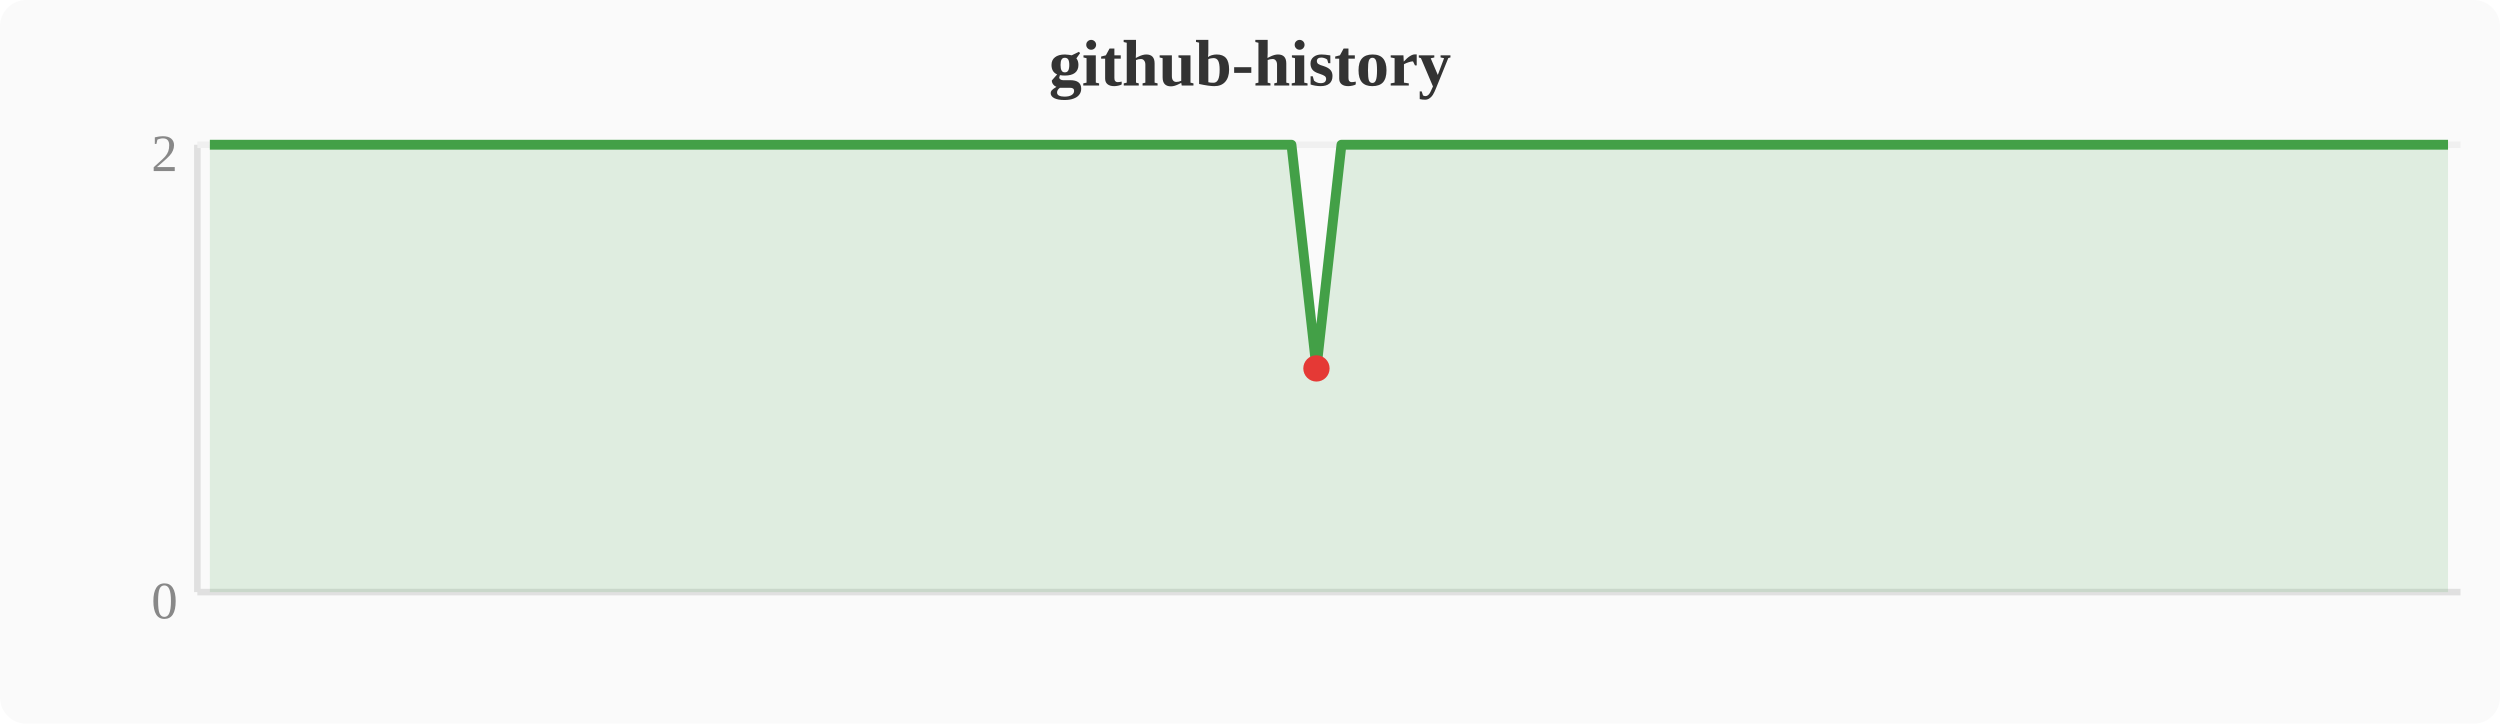
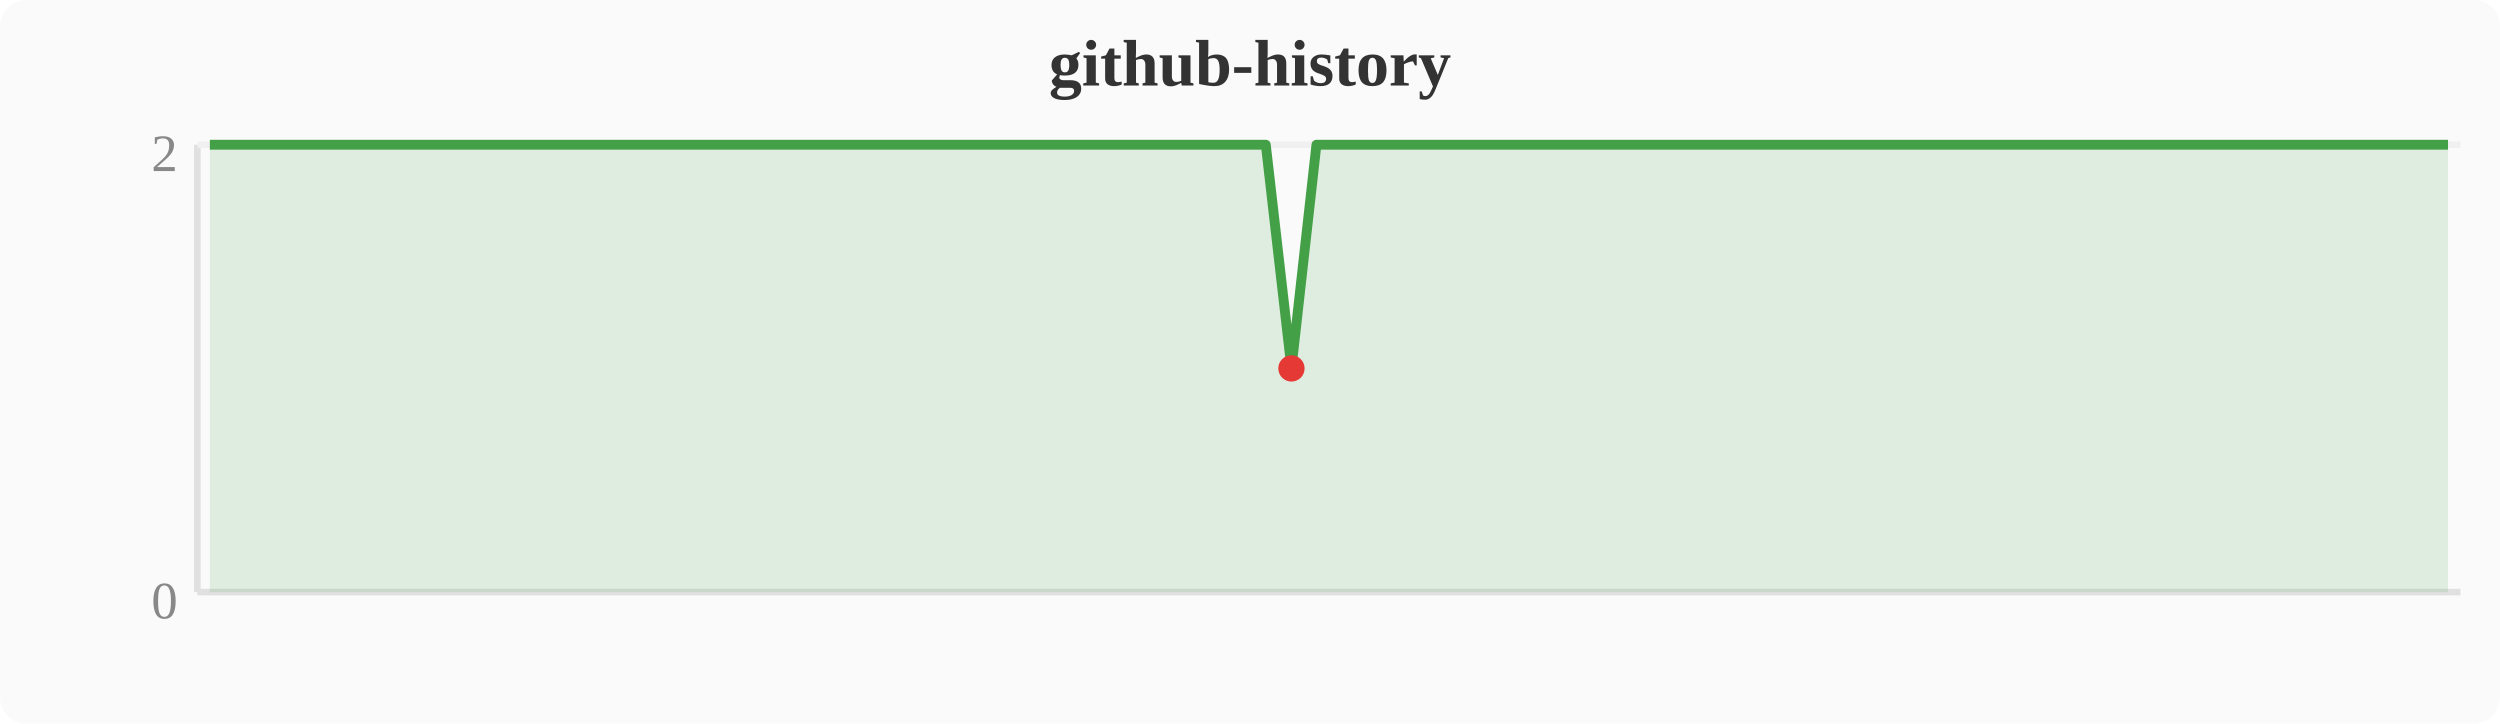
<svg xmlns="http://www.w3.org/2000/svg" width="380" height="110" viewBox="0 0 380 110">
  <rect width="380" height="110" fill="#fafafa" rx="4" />
  <text x="190" y="13" text-anchor="middle" font-size="10" font-weight="bold" fill="#333">github-history</text>
  <line x1="30" y1="22" x2="30" y2="90" stroke="#e0e0e0" stroke-width="1" />
  <line x1="30" y1="90" x2="374" y2="90" stroke="#e0e0e0" stroke-width="1" />
  <line x1="30" y1="22" x2="374" y2="22" stroke="#f0f0f0" stroke-width="1" />
  <text x="27" y="94" text-anchor="end" font-size="8" fill="#888">0</text>
  <text x="27" y="26" text-anchor="end" font-size="8" fill="#888">2</text>
-   <polygon points="31.9,22.0 35.7,22.0 39.6,22.0 43.4,22.0 47.2,22.0 51.0,22.0 54.8,22.0 58.7,22.0 62.5,22.0 66.3,22.0 70.1,22.0 74.0,22.0 77.8,22.0 81.6,22.0 85.4,22.0 89.2,22.0 93.1,22.0 96.9,22.0 100.7,22.0 104.5,22.0 108.4,22.0 112.2,22.0 116.0,22.0 119.8,22.0 123.6,22.0 127.5,22.0 131.3,22.0 135.1,22.0 138.9,22.0 142.8,22.0 146.6,22.0 150.4,22.0 154.2,22.0 158.0,22.0 161.9,22.0 165.7,22.0 169.5,22.0 173.3,22.0 177.2,22.0 181.0,22.0 184.8,22.0 188.6,22.0 192.4,22.0 196.3,22.0 200.1,56.0 203.9,22.0 207.7,22.0 211.6,22.0 215.4,22.0 219.2,22.0 223.0,22.0 226.8,22.0 230.7,22.0 234.5,22.0 238.3,22.0 242.1,22.0 246.0,22.0 249.8,22.0 253.6,22.0 257.4,22.0 261.2,22.0 265.1,22.0 268.9,22.0 272.7,22.0 276.5,22.0 280.4,22.0 284.2,22.0 288.0,22.0 291.8,22.0 295.6,22.0 299.5,22.0 303.3,22.0 307.1,22.0 310.9,22.0 314.8,22.0 318.6,22.0 322.4,22.0 326.2,22.0 330.0,22.0 333.9,22.0 337.7,22.0 341.5,22.0 345.3,22.0 349.2,22.0 353.0,22.0 356.8,22.0 360.6,22.0 364.4,22.0 368.3,22.0 372.1,22.0 372.1,90 31.9,90" fill="#43a047" opacity="0.15" />
-   <polyline points="31.9,22.0 35.7,22.0 39.6,22.0 43.4,22.0 47.2,22.0 51.0,22.0 54.8,22.0 58.7,22.0 62.5,22.0 66.3,22.0 70.1,22.0 74.0,22.0 77.8,22.0 81.6,22.0 85.4,22.0 89.2,22.0 93.1,22.0 96.9,22.0 100.7,22.0 104.5,22.0 108.4,22.0 112.2,22.0 116.0,22.0 119.8,22.0 123.6,22.0 127.5,22.0 131.3,22.0 135.1,22.0 138.9,22.0 142.8,22.0 146.6,22.0 150.4,22.0 154.2,22.0 158.0,22.0 161.9,22.0 165.7,22.0 169.5,22.0 173.3,22.0 177.2,22.0 181.0,22.0 184.8,22.0 188.6,22.0 192.4,22.0 196.3,22.0 200.1,56.0 203.9,22.0 207.7,22.0 211.6,22.0 215.4,22.0 219.2,22.0 223.0,22.0 226.8,22.0 230.7,22.0 234.5,22.0 238.3,22.0 242.1,22.0 246.0,22.0 249.8,22.0 253.6,22.0 257.4,22.0 261.2,22.0 265.1,22.0 268.9,22.0 272.7,22.0 276.5,22.0 280.4,22.0 284.2,22.0 288.0,22.0 291.8,22.0 295.6,22.0 299.5,22.0 303.3,22.0 307.1,22.0 310.9,22.0 314.8,22.0 318.6,22.0 322.4,22.0 326.2,22.0 330.0,22.0 333.9,22.0 337.7,22.0 341.5,22.0 345.3,22.0 349.2,22.0 353.0,22.0 356.8,22.0 360.6,22.0 364.4,22.0 368.3,22.0 372.1,22.0" fill="none" stroke="#43a047" stroke-width="1.5" stroke-linejoin="round" />
-   <circle cx="200.1" cy="56.0" r="2" fill="#e53935" />
+   <polygon points="31.9,22.0 35.7,22.0 39.6,22.0 43.4,22.0 47.2,22.0 51.0,22.0 54.8,22.0 58.7,22.0 62.5,22.0 66.3,22.0 70.1,22.0 74.0,22.0 77.8,22.0 81.6,22.0 85.4,22.0 89.2,22.0 93.1,22.0 96.9,22.0 100.7,22.0 104.5,22.0 108.4,22.0 112.2,22.0 116.0,22.0 119.8,22.0 123.6,22.0 127.5,22.0 131.3,22.0 135.1,22.0 138.9,22.0 142.8,22.0 146.6,22.0 150.4,22.0 154.2,22.0 158.0,22.0 161.9,22.0 165.7,22.0 169.5,22.0 173.3,22.0 177.2,22.0 181.0,22.0 184.8,22.0 188.6,22.0 192.4,22.0 196.3,56.0 200.1,22.0 203.9,22.0 207.7,22.0 211.6,22.0 215.4,22.0 219.2,22.0 223.0,22.0 226.8,22.0 230.7,22.0 234.5,22.0 238.3,22.0 242.1,22.0 246.0,22.0 249.8,22.0 253.6,22.0 257.4,22.0 261.2,22.0 265.1,22.0 268.9,22.0 272.7,22.0 276.5,22.0 280.4,22.0 284.2,22.0 288.0,22.0 291.8,22.0 295.6,22.0 299.5,22.0 303.3,22.0 307.1,22.0 310.9,22.0 314.8,22.0 318.6,22.0 322.4,22.0 326.2,22.0 330.0,22.0 333.9,22.0 337.7,22.0 341.5,22.0 345.3,22.0 349.2,22.0 353.0,22.0 356.8,22.0 360.6,22.0 364.4,22.0 368.3,22.0 372.1,22.0 372.1,90 31.9,90" fill="#43a047" opacity="0.15" />
+   <polyline points="31.9,22.0 35.7,22.0 39.6,22.0 43.4,22.0 47.2,22.0 51.0,22.0 54.8,22.0 58.7,22.0 62.5,22.0 66.3,22.0 70.1,22.0 74.0,22.0 77.8,22.0 81.6,22.0 85.4,22.0 89.2,22.0 93.1,22.0 96.9,22.0 100.7,22.0 104.5,22.0 108.4,22.0 112.2,22.0 116.0,22.0 119.8,22.0 123.6,22.0 127.5,22.0 131.3,22.0 135.1,22.0 138.9,22.0 142.8,22.0 146.6,22.0 150.4,22.0 154.2,22.0 158.0,22.0 161.9,22.0 165.7,22.0 169.5,22.0 173.3,22.0 177.2,22.0 181.0,22.0 184.8,22.0 188.6,22.0 192.4,22.0 196.3,56.0 200.1,22.0 203.9,22.0 207.7,22.0 211.6,22.0 215.4,22.0 219.2,22.0 223.0,22.0 226.8,22.0 230.7,22.0 234.5,22.0 238.3,22.0 242.1,22.0 246.0,22.0 249.8,22.0 253.6,22.0 257.4,22.0 261.2,22.0 265.1,22.0 268.9,22.0 272.7,22.0 276.5,22.0 280.4,22.0 284.2,22.0 288.0,22.0 291.8,22.0 295.6,22.0 299.5,22.0 303.3,22.0 307.1,22.0 310.9,22.0 314.8,22.0 318.6,22.0 322.4,22.0 326.2,22.0 330.0,22.0 333.9,22.0 337.7,22.0 341.5,22.0 345.3,22.0 349.2,22.0 353.0,22.0 356.8,22.0 360.6,22.0 364.4,22.0 368.3,22.0 372.1,22.0" fill="none" stroke="#43a047" stroke-width="1.5" stroke-linejoin="round" />
+   <circle cx="196.3" cy="56.0" r="2" fill="#e53935" />
</svg>
